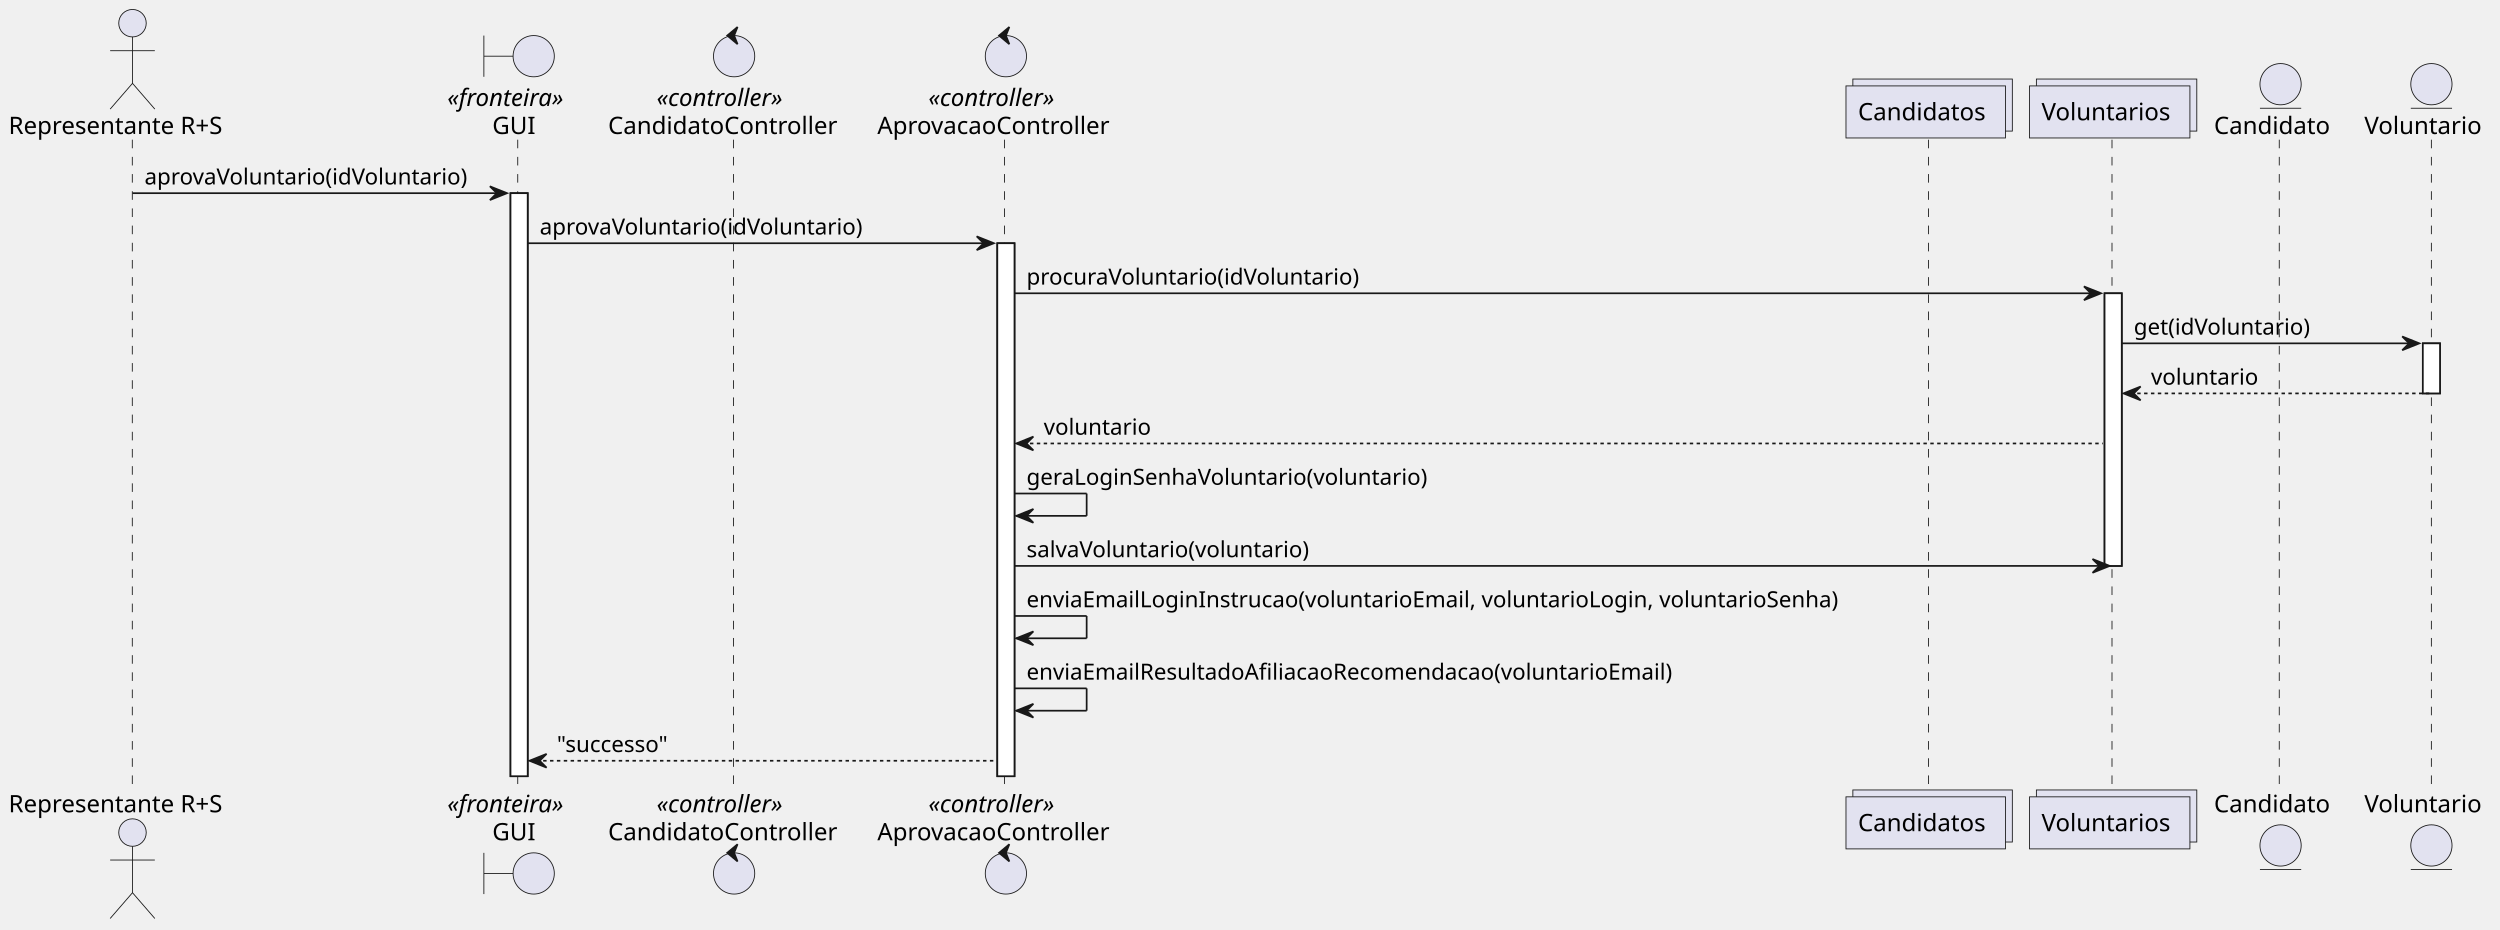
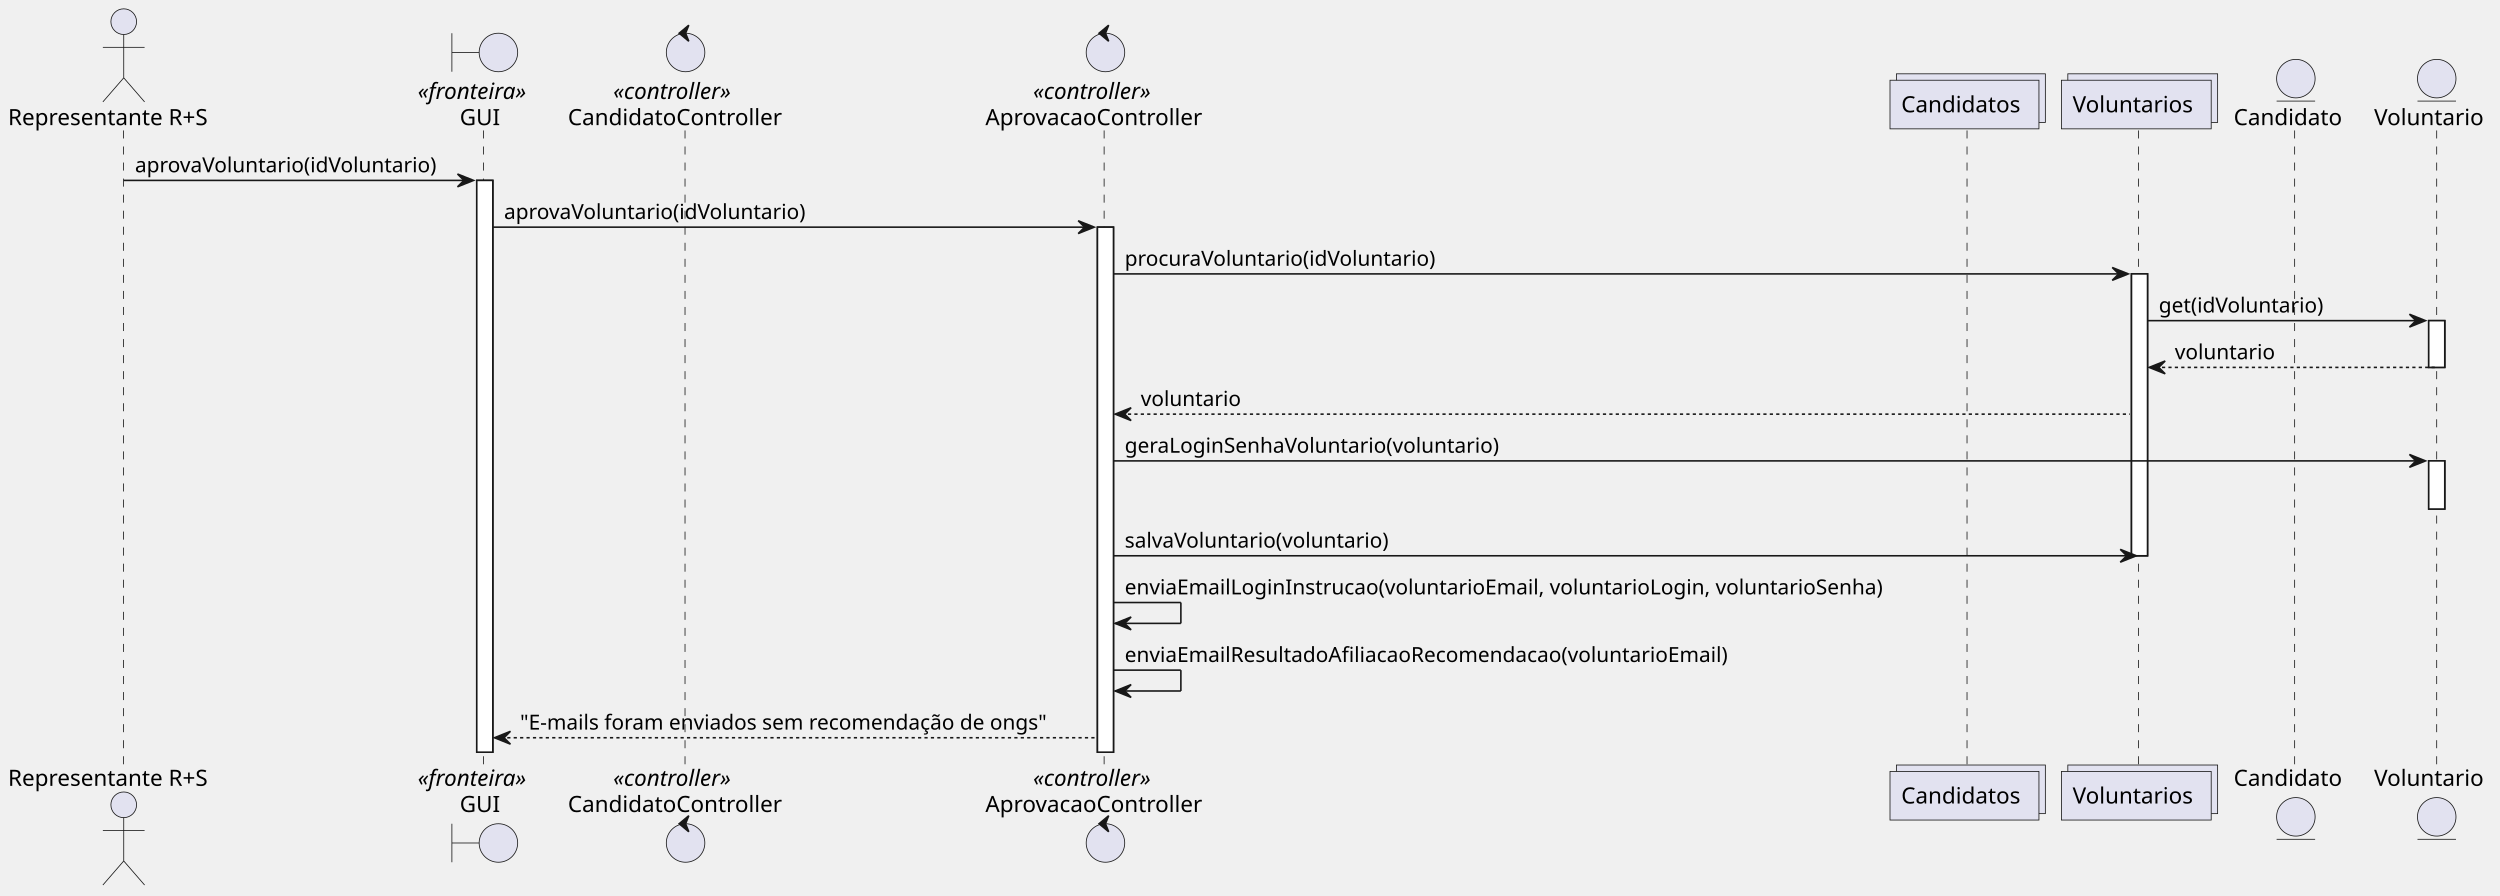
- <svg xmlns="http://www.w3.org/2000/svg" contentStyleType="text/css" data-diagram-type="SEQUENCE" height="541px" preserveAspectRatio="none" style="width:1455px;height:541px;background:#FFFFFF;" version="1.1" viewBox="0 0 1455 541" width="1455px" zoomAndPan="magnify">
+ <svg xmlns="http://www.w3.org/2000/svg" contentStyleType="text/css" data-diagram-type="SEQUENCE" height="558px" preserveAspectRatio="none" style="width:1558px;height:558px;background:#FFFFFF;" version="1.1" viewBox="0 0 1558 558" width="1558px" zoomAndPan="magnify">
  <defs />
  <g>
    <g>
-       <rect fill="#FFFFFF" height="339.328" style="stroke:#181818;stroke-width:1;" width="10" x="297.113" y="112.43" />
-     </g>
-     <g>
-       <rect fill="#FFFFFF" height="310.195" style="stroke:#181818;stroke-width:1;" width="10" x="580.433" y="141.562" />
-     </g>
-     <g>
-       <rect fill="#FFFFFF" height="158.664" style="stroke:#181818;stroke-width:1;" width="10" x="1224.855" y="170.695" />
-     </g>
-     <g>
-       <rect fill="#FFFFFF" height="29.133" style="stroke:#181818;stroke-width:1;" width="10" x="1410.084" y="199.828" />
-     </g>
-     <g>
-       <rect fill="#000000" fill-opacity="0" height="379.461" width="8" x="73.108" y="81.297" />
-       <line style="stroke:#181818;stroke-width:0.5;stroke-dasharray:5,5;" x1="77" x2="77" y1="81.297" y2="460.758" />
-     </g>
-     <g>
-       <rect fill="#000000" fill-opacity="0" height="379.461" width="8" x="298.113" y="81.297" />
-       <line style="stroke:#181818;stroke-width:0.5;stroke-dasharray:5,5;" x1="301.322" x2="301.322" y1="81.297" y2="460.758" />
-     </g>
-     <g>
-       <rect fill="#000000" fill-opacity="0" height="379.461" width="8" x="423.252" y="81.297" />
-       <line style="stroke:#181818;stroke-width:0.5;stroke-dasharray:5,5;" x1="426.903" x2="426.903" y1="81.297" y2="460.758" />
-     </g>
-     <g>
-       <rect fill="#000000" fill-opacity="0" height="379.461" width="8" x="581.433" y="81.297" />
-       <line style="stroke:#181818;stroke-width:0.5;stroke-dasharray:5,5;" x1="584.601" x2="584.601" y1="81.297" y2="460.758" />
-     </g>
-     <g>
-       <rect fill="#000000" fill-opacity="0" height="379.461" width="8" x="1118.77" y="81.297" />
-       <line style="stroke:#181818;stroke-width:0.5;stroke-dasharray:5,5;" x1="1122.361" x2="1122.361" y1="81.297" y2="460.758" />
-     </g>
-     <g>
-       <rect fill="#000000" fill-opacity="0" height="379.461" width="8" x="1225.855" y="81.297" />
-       <line style="stroke:#181818;stroke-width:0.5;stroke-dasharray:5,5;" x1="1229.179" x2="1229.179" y1="81.297" y2="460.758" />
-     </g>
-     <g>
-       <rect fill="#000000" fill-opacity="0" height="379.461" width="8" x="1323.293" y="81.297" />
-       <line style="stroke:#181818;stroke-width:0.5;stroke-dasharray:5,5;" x1="1326.531" x2="1326.531" y1="81.297" y2="460.758" />
-     </g>
-     <g>
-       <rect fill="#000000" fill-opacity="0" height="379.461" width="8" x="1411.084" y="81.297" />
-       <line style="stroke:#181818;stroke-width:0.5;stroke-dasharray:5,5;" x1="1415.055" x2="1415.055" y1="81.297" y2="460.758" />
+       <rect fill="#FFFFFF" height="356.328" style="stroke:#181818;stroke-width:1;" width="10" x="297.113" y="112.43" />
+     </g>
+     <g>
+       <rect fill="#FFFFFF" height="327.195" style="stroke:#181818;stroke-width:1;" width="10" x="683.922" y="141.562" />
+     </g>
+     <g>
+       <rect fill="#FFFFFF" height="175.664" style="stroke:#181818;stroke-width:1;" width="10" x="1328.344" y="170.695" />
+     </g>
+     <g>
+       <rect fill="#FFFFFF" height="29.133" style="stroke:#181818;stroke-width:1;" width="10" x="1513.573" y="199.828" />
+     </g>
+     <g>
+       <rect fill="#FFFFFF" height="30" style="stroke:#181818;stroke-width:1;" width="10" x="1513.573" y="287.227" />
+     </g>
+     <g>
+       <rect fill="#000000" fill-opacity="0" height="396.461" width="8" x="73.108" y="81.297" />
+       <line style="stroke:#181818;stroke-width:0.5;stroke-dasharray:5,5;" x1="77" x2="77" y1="81.297" y2="477.758" />
+     </g>
+     <g>
+       <rect fill="#000000" fill-opacity="0" height="396.461" width="8" x="298.113" y="81.297" />
+       <line style="stroke:#181818;stroke-width:0.5;stroke-dasharray:5,5;" x1="301.322" x2="301.322" y1="81.297" y2="477.758" />
+     </g>
+     <g>
+       <rect fill="#000000" fill-opacity="0" height="396.461" width="8" x="423.252" y="81.297" />
+       <line style="stroke:#181818;stroke-width:0.5;stroke-dasharray:5,5;" x1="426.903" x2="426.903" y1="81.297" y2="477.758" />
+     </g>
+     <g>
+       <rect fill="#000000" fill-opacity="0" height="396.461" width="8" x="684.922" y="81.297" />
+       <line style="stroke:#181818;stroke-width:0.5;stroke-dasharray:5,5;" x1="688.09" x2="688.09" y1="81.297" y2="477.758" />
+     </g>
+     <g>
+       <rect fill="#000000" fill-opacity="0" height="396.461" width="8" x="1222.259" y="81.297" />
+       <line style="stroke:#181818;stroke-width:0.5;stroke-dasharray:5,5;" x1="1225.85" x2="1225.85" y1="81.297" y2="477.758" />
+     </g>
+     <g>
+       <rect fill="#000000" fill-opacity="0" height="396.461" width="8" x="1329.344" y="81.297" />
+       <line style="stroke:#181818;stroke-width:0.5;stroke-dasharray:5,5;" x1="1332.668" x2="1332.668" y1="81.297" y2="477.758" />
+     </g>
+     <g>
+       <rect fill="#000000" fill-opacity="0" height="396.461" width="8" x="1426.782" y="81.297" />
+       <line style="stroke:#181818;stroke-width:0.5;stroke-dasharray:5,5;" x1="1430.02" x2="1430.02" y1="81.297" y2="477.758" />
+     </g>
+     <g>
+       <rect fill="#000000" fill-opacity="0" height="396.461" width="8" x="1514.573" y="81.297" />
+       <line style="stroke:#181818;stroke-width:0.5;stroke-dasharray:5,5;" x1="1518.544" x2="1518.544" y1="81.297" y2="477.758" />
    </g>
    <g class="participant participant-head" data-participant="representante">
      <text fill="#000000" font-family="sans-serif" font-size="14" lengthAdjust="spacing" textLength="138.216" x="5" y="77.995">Representante R+S</text>
      <ellipse cx="77.108" cy="13.5" fill="#E2E2F0" rx="8" ry="8" style="stroke:#181818;stroke-width:0.5;" />
      <path d="M77.108,21.5 L77.108,48.5 M64.108,29.5 L90.108,29.5 M77.108,48.5 L64.108,63.5 M77.108,48.5 L90.108,63.5" fill="none" style="stroke:#181818;stroke-width:0.5;" />
    </g>
    <g class="participant participant-tail" data-participant="representante">
-       <text fill="#000000" font-family="sans-serif" font-size="14" lengthAdjust="spacing" textLength="138.216" x="5" y="472.753">Representante R+S</text>
-       <ellipse cx="77.108" cy="484.555" fill="#E2E2F0" rx="8" ry="8" style="stroke:#181818;stroke-width:0.5;" />
-       <path d="M77.108,492.555 L77.108,519.555 M64.108,500.555 L90.108,500.555 M77.108,519.555 L64.108,534.555 M77.108,519.555 L90.108,534.555" fill="none" style="stroke:#181818;stroke-width:0.5;" />
+       <text fill="#000000" font-family="sans-serif" font-size="14" lengthAdjust="spacing" textLength="138.216" x="5" y="489.753">Representante R+S</text>
+       <ellipse cx="77.108" cy="501.555" fill="#E2E2F0" rx="8" ry="8" style="stroke:#181818;stroke-width:0.5;" />
+       <path d="M77.108,509.555 L77.108,536.555 M64.108,517.555 L90.108,517.555 M77.108,536.555 L64.108,551.555 M77.108,536.555 L90.108,551.555" fill="none" style="stroke:#181818;stroke-width:0.5;" />
    </g>
    <g class="participant participant-head" data-participant="gui">
      <text fill="#000000" font-family="sans-serif" font-size="14" font-style="italic" lengthAdjust="spacing" textLength="77.581" x="260.322" y="61.698">«fronteira»</text>
      <text fill="#000000" font-family="sans-serif" font-size="14" lengthAdjust="spacing" textLength="25.225" x="286.5" y="77.995">GUI</text>
      <path d="M281.613,20.703 L281.613,44.703 M281.613,32.703 L298.613,32.703" fill="none" style="stroke:#181818;stroke-width:0.5;" />
      <ellipse cx="310.613" cy="32.703" fill="#E2E2F0" rx="12" ry="12" style="stroke:#181818;stroke-width:0.5;" />
    </g>
    <g class="participant participant-tail" data-participant="gui">
-       <text fill="#000000" font-family="sans-serif" font-size="14" font-style="italic" lengthAdjust="spacing" textLength="77.581" x="260.322" y="472.753">«fronteira»</text>
-       <text fill="#000000" font-family="sans-serif" font-size="14" lengthAdjust="spacing" textLength="25.225" x="286.5" y="489.05">GUI</text>
-       <path d="M281.613,496.352 L281.613,520.352 M281.613,508.352 L298.613,508.352" fill="none" style="stroke:#181818;stroke-width:0.5;" />
-       <ellipse cx="310.613" cy="508.352" fill="#E2E2F0" rx="12" ry="12" style="stroke:#181818;stroke-width:0.5;" />
+       <text fill="#000000" font-family="sans-serif" font-size="14" font-style="italic" lengthAdjust="spacing" textLength="77.581" x="260.322" y="489.753">«fronteira»</text>
+       <text fill="#000000" font-family="sans-serif" font-size="14" lengthAdjust="spacing" textLength="25.225" x="286.5" y="506.05">GUI</text>
+       <path d="M281.613,513.352 L281.613,537.352 M281.613,525.352 L298.613,525.352" fill="none" style="stroke:#181818;stroke-width:0.5;" />
+       <ellipse cx="310.613" cy="525.352" fill="#E2E2F0" rx="12" ry="12" style="stroke:#181818;stroke-width:0.5;" />
    </g>
    <g class="participant participant-head" data-participant="candidatoController">
      <text fill="#000000" font-family="sans-serif" font-size="14" font-style="italic" lengthAdjust="spacing" textLength="84.226" x="382.139" y="61.698">«controller»</text>
      <text fill="#000000" font-family="sans-serif" font-size="14" lengthAdjust="spacing" textLength="140.697" x="353.903" y="77.995">CandidatoController</text>
      <ellipse cx="427.252" cy="32.703" fill="#E2E2F0" rx="12" ry="12" style="stroke:#181818;stroke-width:0.5;" />
      <polygon fill="#181818" points="423.252,20.703,429.252,15.703,427.252,20.703,429.252,25.703,423.252,20.703" style="stroke:#181818;stroke-width:1;" />
    </g>
    <g class="participant participant-tail" data-participant="candidatoController">
-       <text fill="#000000" font-family="sans-serif" font-size="14" font-style="italic" lengthAdjust="spacing" textLength="84.226" x="382.139" y="472.753">«controller»</text>
-       <text fill="#000000" font-family="sans-serif" font-size="14" lengthAdjust="spacing" textLength="140.697" x="353.903" y="489.05">CandidatoController</text>
-       <ellipse cx="427.252" cy="508.352" fill="#E2E2F0" rx="12" ry="12" style="stroke:#181818;stroke-width:0.5;" />
-       <polygon fill="#181818" points="423.252,496.352,429.252,491.352,427.252,496.352,429.252,501.352,423.252,496.352" style="stroke:#181818;stroke-width:1;" />
+       <text fill="#000000" font-family="sans-serif" font-size="14" font-style="italic" lengthAdjust="spacing" textLength="84.226" x="382.139" y="489.753">«controller»</text>
+       <text fill="#000000" font-family="sans-serif" font-size="14" lengthAdjust="spacing" textLength="140.697" x="353.903" y="506.05">CandidatoController</text>
+       <ellipse cx="427.252" cy="525.352" fill="#E2E2F0" rx="12" ry="12" style="stroke:#181818;stroke-width:0.5;" />
+       <polygon fill="#181818" points="423.252,513.352,429.252,508.352,427.252,513.352,429.252,518.352,423.252,513.352" style="stroke:#181818;stroke-width:1;" />
    </g>
    <g class="participant participant-head" data-participant="aprovacaoController">
-       <text fill="#000000" font-family="sans-serif" font-size="14" font-style="italic" lengthAdjust="spacing" textLength="84.226" x="540.32" y="61.698">«controller»</text>
-       <text fill="#000000" font-family="sans-serif" font-size="14" lengthAdjust="spacing" textLength="143.664" x="510.601" y="77.995">AprovacaoController</text>
-       <ellipse cx="585.433" cy="32.703" fill="#E2E2F0" rx="12" ry="12" style="stroke:#181818;stroke-width:0.5;" />
-       <polygon fill="#181818" points="581.433,20.703,587.433,15.703,585.433,20.703,587.433,25.703,581.433,20.703" style="stroke:#181818;stroke-width:1;" />
+       <text fill="#000000" font-family="sans-serif" font-size="14" font-style="italic" lengthAdjust="spacing" textLength="84.226" x="643.809" y="61.698">«controller»</text>
+       <text fill="#000000" font-family="sans-serif" font-size="14" lengthAdjust="spacing" textLength="143.664" x="614.09" y="77.995">AprovacaoController</text>
+       <ellipse cx="688.922" cy="32.703" fill="#E2E2F0" rx="12" ry="12" style="stroke:#181818;stroke-width:0.5;" />
+       <polygon fill="#181818" points="684.922,20.703,690.922,15.703,688.922,20.703,690.922,25.703,684.922,20.703" style="stroke:#181818;stroke-width:1;" />
    </g>
    <g class="participant participant-tail" data-participant="aprovacaoController">
-       <text fill="#000000" font-family="sans-serif" font-size="14" font-style="italic" lengthAdjust="spacing" textLength="84.226" x="540.32" y="472.753">«controller»</text>
-       <text fill="#000000" font-family="sans-serif" font-size="14" lengthAdjust="spacing" textLength="143.664" x="510.601" y="489.05">AprovacaoController</text>
-       <ellipse cx="585.433" cy="508.352" fill="#E2E2F0" rx="12" ry="12" style="stroke:#181818;stroke-width:0.5;" />
-       <polygon fill="#181818" points="581.433,496.352,587.433,491.352,585.433,496.352,587.433,501.352,581.433,496.352" style="stroke:#181818;stroke-width:1;" />
+       <text fill="#000000" font-family="sans-serif" font-size="14" font-style="italic" lengthAdjust="spacing" textLength="84.226" x="643.809" y="489.753">«controller»</text>
+       <text fill="#000000" font-family="sans-serif" font-size="14" lengthAdjust="spacing" textLength="143.664" x="614.09" y="506.05">AprovacaoController</text>
+       <ellipse cx="688.922" cy="525.352" fill="#E2E2F0" rx="12" ry="12" style="stroke:#181818;stroke-width:0.5;" />
+       <polygon fill="#181818" points="684.922,513.352,690.922,508.352,688.922,513.352,690.922,518.352,684.922,513.352" style="stroke:#181818;stroke-width:1;" />
    </g>
    <g class="participant participant-head" data-participant="candidatos">
-       <rect fill="#E2E2F0" height="30.297" style="stroke:#181818;stroke-width:0.5;" width="92.818" x="1078.361" y="46" />
-       <rect fill="#E2E2F0" height="30.297" style="stroke:#181818;stroke-width:0.5;" width="92.818" x="1074.361" y="50" />
-       <text fill="#000000" font-family="sans-serif" font-size="14" lengthAdjust="spacing" textLength="78.818" x="1081.361" y="69.995">Candidatos</text>
+       <rect fill="#E2E2F0" height="30.297" style="stroke:#181818;stroke-width:0.5;" width="92.818" x="1181.85" y="46" />
+       <rect fill="#E2E2F0" height="30.297" style="stroke:#181818;stroke-width:0.5;" width="92.818" x="1177.85" y="50" />
+       <text fill="#000000" font-family="sans-serif" font-size="14" lengthAdjust="spacing" textLength="78.818" x="1184.85" y="69.995">Candidatos</text>
    </g>
    <g class="participant participant-tail" data-participant="candidatos">
-       <rect fill="#E2E2F0" height="30.297" style="stroke:#181818;stroke-width:0.5;" width="92.818" x="1078.361" y="459.758" />
-       <rect fill="#E2E2F0" height="30.297" style="stroke:#181818;stroke-width:0.5;" width="92.818" x="1074.361" y="463.758" />
-       <text fill="#000000" font-family="sans-serif" font-size="14" lengthAdjust="spacing" textLength="78.818" x="1081.361" y="483.753">Candidatos</text>
+       <rect fill="#E2E2F0" height="30.297" style="stroke:#181818;stroke-width:0.5;" width="92.818" x="1181.85" y="476.758" />
+       <rect fill="#E2E2F0" height="30.297" style="stroke:#181818;stroke-width:0.5;" width="92.818" x="1177.85" y="480.758" />
+       <text fill="#000000" font-family="sans-serif" font-size="14" lengthAdjust="spacing" textLength="78.818" x="1184.85" y="500.753">Candidatos</text>
    </g>
    <g class="participant participant-head" data-participant="voluntarios">
-       <rect fill="#E2E2F0" height="30.297" style="stroke:#181818;stroke-width:0.5;" width="93.352" x="1185.179" y="46" />
-       <rect fill="#E2E2F0" height="30.297" style="stroke:#181818;stroke-width:0.5;" width="93.352" x="1181.179" y="50" />
-       <text fill="#000000" font-family="sans-serif" font-size="14" lengthAdjust="spacing" textLength="79.352" x="1188.179" y="69.995">Voluntarios</text>
+       <rect fill="#E2E2F0" height="30.297" style="stroke:#181818;stroke-width:0.5;" width="93.352" x="1288.668" y="46" />
+       <rect fill="#E2E2F0" height="30.297" style="stroke:#181818;stroke-width:0.5;" width="93.352" x="1284.668" y="50" />
+       <text fill="#000000" font-family="sans-serif" font-size="14" lengthAdjust="spacing" textLength="79.352" x="1291.668" y="69.995">Voluntarios</text>
    </g>
    <g class="participant participant-tail" data-participant="voluntarios">
-       <rect fill="#E2E2F0" height="30.297" style="stroke:#181818;stroke-width:0.5;" width="93.352" x="1185.179" y="459.758" />
-       <rect fill="#E2E2F0" height="30.297" style="stroke:#181818;stroke-width:0.5;" width="93.352" x="1181.179" y="463.758" />
-       <text fill="#000000" font-family="sans-serif" font-size="14" lengthAdjust="spacing" textLength="79.352" x="1188.179" y="483.753">Voluntarios</text>
+       <rect fill="#E2E2F0" height="30.297" style="stroke:#181818;stroke-width:0.5;" width="93.352" x="1288.668" y="476.758" />
+       <rect fill="#E2E2F0" height="30.297" style="stroke:#181818;stroke-width:0.5;" width="93.352" x="1284.668" y="480.758" />
+       <text fill="#000000" font-family="sans-serif" font-size="14" lengthAdjust="spacing" textLength="79.352" x="1291.668" y="500.753">Voluntarios</text>
    </g>
    <g class="participant participant-head" data-participant="candidato">
-       <text fill="#000000" font-family="sans-serif" font-size="14" lengthAdjust="spacing" textLength="71.524" x="1288.531" y="77.995">Candidato</text>
-       <ellipse cx="1327.293" cy="49" fill="#E2E2F0" rx="12" ry="12" style="stroke:#181818;stroke-width:0.5;" />
-       <line style="stroke:#181818;stroke-width:0.5;" x1="1315.293" x2="1339.293" y1="63" y2="63" />
+       <text fill="#000000" font-family="sans-serif" font-size="14" lengthAdjust="spacing" textLength="71.524" x="1392.02" y="77.995">Candidato</text>
+       <ellipse cx="1430.782" cy="49" fill="#E2E2F0" rx="12" ry="12" style="stroke:#181818;stroke-width:0.5;" />
+       <line style="stroke:#181818;stroke-width:0.5;" x1="1418.782" x2="1442.782" y1="63" y2="63" />
    </g>
    <g class="participant participant-tail" data-participant="candidato">
-       <text fill="#000000" font-family="sans-serif" font-size="14" lengthAdjust="spacing" textLength="71.524" x="1288.531" y="472.753">Candidato</text>
-       <ellipse cx="1327.293" cy="492.055" fill="#E2E2F0" rx="12" ry="12" style="stroke:#181818;stroke-width:0.5;" />
-       <line style="stroke:#181818;stroke-width:0.5;" x1="1315.293" x2="1339.293" y1="506.055" y2="506.055" />
+       <text fill="#000000" font-family="sans-serif" font-size="14" lengthAdjust="spacing" textLength="71.524" x="1392.02" y="489.753">Candidato</text>
+       <ellipse cx="1430.782" cy="509.055" fill="#E2E2F0" rx="12" ry="12" style="stroke:#181818;stroke-width:0.5;" />
+       <line style="stroke:#181818;stroke-width:0.5;" x1="1418.782" x2="1442.782" y1="523.055" y2="523.055" />
    </g>
    <g class="participant participant-head" data-participant="voluntario">
-       <text fill="#000000" font-family="sans-serif" font-size="14" lengthAdjust="spacing" textLength="72.058" x="1376.055" y="77.995">Voluntario</text>
-       <ellipse cx="1415.084" cy="49" fill="#E2E2F0" rx="12" ry="12" style="stroke:#181818;stroke-width:0.5;" />
-       <line style="stroke:#181818;stroke-width:0.5;" x1="1403.084" x2="1427.084" y1="63" y2="63" />
+       <text fill="#000000" font-family="sans-serif" font-size="14" lengthAdjust="spacing" textLength="72.058" x="1479.544" y="77.995">Voluntario</text>
+       <ellipse cx="1518.573" cy="49" fill="#E2E2F0" rx="12" ry="12" style="stroke:#181818;stroke-width:0.5;" />
+       <line style="stroke:#181818;stroke-width:0.5;" x1="1506.573" x2="1530.573" y1="63" y2="63" />
    </g>
    <g class="participant participant-tail" data-participant="voluntario">
-       <text fill="#000000" font-family="sans-serif" font-size="14" lengthAdjust="spacing" textLength="72.058" x="1376.055" y="472.753">Voluntario</text>
-       <ellipse cx="1415.084" cy="492.055" fill="#E2E2F0" rx="12" ry="12" style="stroke:#181818;stroke-width:0.5;" />
-       <line style="stroke:#181818;stroke-width:0.5;" x1="1403.084" x2="1427.084" y1="506.055" y2="506.055" />
-     </g>
-     <g>
-       <rect fill="#FFFFFF" height="339.328" style="stroke:#181818;stroke-width:1;" width="10" x="297.113" y="112.43" />
-     </g>
-     <g>
-       <rect fill="#FFFFFF" height="310.195" style="stroke:#181818;stroke-width:1;" width="10" x="580.433" y="141.562" />
-     </g>
-     <g>
-       <rect fill="#FFFFFF" height="158.664" style="stroke:#181818;stroke-width:1;" width="10" x="1224.855" y="170.695" />
-     </g>
-     <g>
-       <rect fill="#FFFFFF" height="29.133" style="stroke:#181818;stroke-width:1;" width="10" x="1410.084" y="199.828" />
+       <text fill="#000000" font-family="sans-serif" font-size="14" lengthAdjust="spacing" textLength="72.058" x="1479.544" y="489.753">Voluntario</text>
+       <ellipse cx="1518.573" cy="509.055" fill="#E2E2F0" rx="12" ry="12" style="stroke:#181818;stroke-width:0.5;" />
+       <line style="stroke:#181818;stroke-width:0.5;" x1="1506.573" x2="1530.573" y1="523.055" y2="523.055" />
+     </g>
+     <g>
+       <rect fill="#FFFFFF" height="356.328" style="stroke:#181818;stroke-width:1;" width="10" x="297.113" y="112.43" />
+     </g>
+     <g>
+       <rect fill="#FFFFFF" height="327.195" style="stroke:#181818;stroke-width:1;" width="10" x="683.922" y="141.562" />
+     </g>
+     <g>
+       <rect fill="#FFFFFF" height="175.664" style="stroke:#181818;stroke-width:1;" width="10" x="1328.344" y="170.695" />
+     </g>
+     <g>
+       <rect fill="#FFFFFF" height="29.133" style="stroke:#181818;stroke-width:1;" width="10" x="1513.573" y="199.828" />
+     </g>
+     <g>
+       <rect fill="#FFFFFF" height="30" style="stroke:#181818;stroke-width:1;" width="10" x="1513.573" y="287.227" />
    </g>
    <g class="message" data-participant-1="representante" data-participant-2="gui">
      <polygon fill="#181818" points="285.113,108.43,295.113,112.43,285.113,116.43,289.113,112.43" style="stroke:#181818;stroke-width:1;" />
      <line style="stroke:#181818;stroke-width:1;" x1="77.108" x2="291.113" y1="112.43" y2="112.43" />
      <text fill="#000000" font-family="sans-serif" font-size="13" lengthAdjust="spacing" textLength="201.005" x="84.108" y="107.364">aprovaVoluntario(idVoluntario)</text>
    </g>
    <g class="message" data-participant-1="gui" data-participant-2="aprovacaoController">
-       <polygon fill="#181818" points="568.433,137.562,578.433,141.562,568.433,145.562,572.433,141.562" style="stroke:#181818;stroke-width:1;" />
-       <line style="stroke:#181818;stroke-width:1;" x1="307.113" x2="574.433" y1="141.562" y2="141.562" />
+       <polygon fill="#181818" points="671.922,137.562,681.922,141.562,671.922,145.562,675.922,141.562" style="stroke:#181818;stroke-width:1;" />
+       <line style="stroke:#181818;stroke-width:1;" x1="307.113" x2="677.922" y1="141.562" y2="141.562" />
      <text fill="#000000" font-family="sans-serif" font-size="13" lengthAdjust="spacing" textLength="201.005" x="314.113" y="136.497">aprovaVoluntario(idVoluntario)</text>
    </g>
    <g class="message" data-participant-1="aprovacaoController" data-participant-2="voluntarios">
-       <polygon fill="#181818" points="1212.855,166.695,1222.855,170.695,1212.855,174.695,1216.855,170.695" style="stroke:#181818;stroke-width:1;" />
-       <line style="stroke:#181818;stroke-width:1;" x1="590.433" x2="1218.855" y1="170.695" y2="170.695" />
-       <text fill="#000000" font-family="sans-serif" font-size="13" lengthAdjust="spacing" textLength="206.077" x="597.433" y="165.629">procuraVoluntario(idVoluntario)</text>
+       <polygon fill="#181818" points="1316.344,166.695,1326.344,170.695,1316.344,174.695,1320.344,170.695" style="stroke:#181818;stroke-width:1;" />
+       <line style="stroke:#181818;stroke-width:1;" x1="693.922" x2="1322.344" y1="170.695" y2="170.695" />
+       <text fill="#000000" font-family="sans-serif" font-size="13" lengthAdjust="spacing" textLength="206.077" x="700.922" y="165.629">procuraVoluntario(idVoluntario)</text>
    </g>
    <g class="message" data-participant-1="voluntarios" data-participant-2="voluntario">
-       <polygon fill="#181818" points="1398.084,195.828,1408.084,199.828,1398.084,203.828,1402.084,199.828" style="stroke:#181818;stroke-width:1;" />
-       <line style="stroke:#181818;stroke-width:1;" x1="1234.855" x2="1404.084" y1="199.828" y2="199.828" />
-       <text fill="#000000" font-family="sans-serif" font-size="13" lengthAdjust="spacing" textLength="110.265" x="1241.855" y="194.762">get(idVoluntario)</text>
+       <polygon fill="#181818" points="1501.573,195.828,1511.573,199.828,1501.573,203.828,1505.573,199.828" style="stroke:#181818;stroke-width:1;" />
+       <line style="stroke:#181818;stroke-width:1;" x1="1338.344" x2="1507.573" y1="199.828" y2="199.828" />
+       <text fill="#000000" font-family="sans-serif" font-size="13" lengthAdjust="spacing" textLength="110.265" x="1345.344" y="194.762">get(idVoluntario)</text>
    </g>
    <g class="message" data-participant-1="voluntario" data-participant-2="voluntarios">
-       <polygon fill="#181818" points="1245.855,224.961,1235.855,228.961,1245.855,232.961,1241.855,228.961" style="stroke:#181818;stroke-width:1;" />
-       <line style="stroke:#181818;stroke-width:1;stroke-dasharray:2,2;" x1="1239.855" x2="1414.084" y1="228.961" y2="228.961" />
-       <text fill="#000000" font-family="sans-serif" font-size="13" lengthAdjust="spacing" textLength="65.711" x="1251.855" y="223.895">voluntario</text>
+       <polygon fill="#181818" points="1349.344,224.961,1339.344,228.961,1349.344,232.961,1345.344,228.961" style="stroke:#181818;stroke-width:1;" />
+       <line style="stroke:#181818;stroke-width:1;stroke-dasharray:2,2;" x1="1343.344" x2="1517.573" y1="228.961" y2="228.961" />
+       <text fill="#000000" font-family="sans-serif" font-size="13" lengthAdjust="spacing" textLength="65.711" x="1355.344" y="223.895">voluntario</text>
    </g>
    <g class="message" data-participant-1="voluntarios" data-participant-2="aprovacaoController">
-       <polygon fill="#181818" points="601.433,254.094,591.433,258.094,601.433,262.094,597.433,258.094" style="stroke:#181818;stroke-width:1;" />
-       <line style="stroke:#181818;stroke-width:1;stroke-dasharray:2,2;" x1="595.433" x2="1223.855" y1="258.094" y2="258.094" />
-       <text fill="#000000" font-family="sans-serif" font-size="13" lengthAdjust="spacing" textLength="65.711" x="607.433" y="253.028">voluntario</text>
+       <polygon fill="#181818" points="704.922,254.094,694.922,258.094,704.922,262.094,700.922,258.094" style="stroke:#181818;stroke-width:1;" />
+       <line style="stroke:#181818;stroke-width:1;stroke-dasharray:2,2;" x1="698.922" x2="1327.344" y1="258.094" y2="258.094" />
+       <text fill="#000000" font-family="sans-serif" font-size="13" lengthAdjust="spacing" textLength="65.711" x="710.922" y="253.028">voluntario</text>
+     </g>
+     <g class="message" data-participant-1="aprovacaoController" data-participant-2="voluntario">
+       <polygon fill="#181818" points="1501.573,283.227,1511.573,287.227,1501.573,291.227,1505.573,287.227" style="stroke:#181818;stroke-width:1;" />
+       <line style="stroke:#181818;stroke-width:1;" x1="693.922" x2="1507.573" y1="287.227" y2="287.227" />
+       <text fill="#000000" font-family="sans-serif" font-size="13" lengthAdjust="spacing" textLength="248.32" x="700.922" y="282.161">geraLoginSenhaVoluntario(voluntario)</text>
+     </g>
+     <g class="message" data-participant-1="aprovacaoController" data-participant-2="voluntarios">
+       <polygon fill="#181818" points="1321.344,342.359,1331.344,346.359,1321.344,350.359,1325.344,346.359" style="stroke:#181818;stroke-width:1;" />
+       <line style="stroke:#181818;stroke-width:1;" x1="693.922" x2="1327.344" y1="346.359" y2="346.359" />
+       <text fill="#000000" font-family="sans-serif" font-size="13" lengthAdjust="spacing" textLength="176.776" x="700.922" y="341.293">salvaVoluntario(voluntario)</text>
    </g>
    <g class="message" data-participant-1="aprovacaoController" data-participant-2="aprovacaoController">
-       <line style="stroke:#181818;stroke-width:1;" x1="590.433" x2="632.433" y1="287.227" y2="287.227" />
-       <line style="stroke:#181818;stroke-width:1;" x1="632.433" x2="632.433" y1="287.227" y2="300.227" />
-       <line style="stroke:#181818;stroke-width:1;" x1="591.433" x2="632.433" y1="300.227" y2="300.227" />
-       <polygon fill="#181818" points="601.433,296.227,591.433,300.227,601.433,304.227,597.433,300.227" style="stroke:#181818;stroke-width:1;" />
-       <text fill="#000000" font-family="sans-serif" font-size="13" lengthAdjust="spacing" textLength="248.32" x="597.433" y="282.161">geraLoginSenhaVoluntario(voluntario)</text>
-     </g>
-     <g class="message" data-participant-1="aprovacaoController" data-participant-2="voluntarios">
-       <polygon fill="#181818" points="1217.855,325.359,1227.855,329.359,1217.855,333.359,1221.855,329.359" style="stroke:#181818;stroke-width:1;" />
-       <line style="stroke:#181818;stroke-width:1;" x1="590.433" x2="1223.855" y1="329.359" y2="329.359" />
-       <text fill="#000000" font-family="sans-serif" font-size="13" lengthAdjust="spacing" textLength="176.776" x="597.433" y="324.293">salvaVoluntario(voluntario)</text>
+       <line style="stroke:#181818;stroke-width:1;" x1="693.922" x2="735.922" y1="375.492" y2="375.492" />
+       <line style="stroke:#181818;stroke-width:1;" x1="735.922" x2="735.922" y1="375.492" y2="388.492" />
+       <line style="stroke:#181818;stroke-width:1;" x1="694.922" x2="735.922" y1="388.492" y2="388.492" />
+       <polygon fill="#181818" points="704.922,384.492,694.922,388.492,704.922,392.492,700.922,388.492" style="stroke:#181818;stroke-width:1;" />
+       <text fill="#000000" font-family="sans-serif" font-size="13" lengthAdjust="spacing" textLength="503.337" x="700.922" y="370.426">enviaEmailLoginInstrucao(voluntarioEmail, voluntarioLogin, voluntarioSenha)</text>
    </g>
    <g class="message" data-participant-1="aprovacaoController" data-participant-2="aprovacaoController">
-       <line style="stroke:#181818;stroke-width:1;" x1="590.433" x2="632.433" y1="358.492" y2="358.492" />
-       <line style="stroke:#181818;stroke-width:1;" x1="632.433" x2="632.433" y1="358.492" y2="371.492" />
-       <line style="stroke:#181818;stroke-width:1;" x1="591.433" x2="632.433" y1="371.492" y2="371.492" />
-       <polygon fill="#181818" points="601.433,367.492,591.433,371.492,601.433,375.492,597.433,371.492" style="stroke:#181818;stroke-width:1;" />
-       <text fill="#000000" font-family="sans-serif" font-size="13" lengthAdjust="spacing" textLength="503.337" x="597.433" y="353.426">enviaEmailLoginInstrucao(voluntarioEmail, voluntarioLogin, voluntarioSenha)</text>
-     </g>
-     <g class="message" data-participant-1="aprovacaoController" data-participant-2="aprovacaoController">
-       <line style="stroke:#181818;stroke-width:1;" x1="590.433" x2="632.433" y1="400.625" y2="400.625" />
-       <line style="stroke:#181818;stroke-width:1;" x1="632.433" x2="632.433" y1="400.625" y2="413.625" />
-       <line style="stroke:#181818;stroke-width:1;" x1="591.433" x2="632.433" y1="413.625" y2="413.625" />
-       <polygon fill="#181818" points="601.433,409.625,591.433,413.625,601.433,417.625,597.433,413.625" style="stroke:#181818;stroke-width:1;" />
-       <text fill="#000000" font-family="sans-serif" font-size="13" lengthAdjust="spacing" textLength="404.079" x="597.433" y="395.559">enviaEmailResultadoAfiliacaoRecomendacao(voluntarioEmail)</text>
+       <line style="stroke:#181818;stroke-width:1;" x1="693.922" x2="735.922" y1="417.625" y2="417.625" />
+       <line style="stroke:#181818;stroke-width:1;" x1="735.922" x2="735.922" y1="417.625" y2="430.625" />
+       <line style="stroke:#181818;stroke-width:1;" x1="694.922" x2="735.922" y1="430.625" y2="430.625" />
+       <polygon fill="#181818" points="704.922,426.625,694.922,430.625,704.922,434.625,700.922,430.625" style="stroke:#181818;stroke-width:1;" />
+       <text fill="#000000" font-family="sans-serif" font-size="13" lengthAdjust="spacing" textLength="404.079" x="700.922" y="412.559">enviaEmailResultadoAfiliacaoRecomendacao(voluntarioEmail)</text>
    </g>
    <g class="message" data-participant-1="aprovacaoController" data-participant-2="gui">
-       <polygon fill="#181818" points="318.113,438.758,308.113,442.758,318.113,446.758,314.113,442.758" style="stroke:#181818;stroke-width:1;" />
-       <line style="stroke:#181818;stroke-width:1;stroke-dasharray:2,2;" x1="312.113" x2="579.433" y1="442.758" y2="442.758" />
-       <text fill="#000000" font-family="sans-serif" font-size="13" lengthAdjust="spacing" textLength="70.764" x="324.113" y="437.692">"successo"</text>
+       <polygon fill="#181818" points="318.113,455.758,308.113,459.758,318.113,463.758,314.113,459.758" style="stroke:#181818;stroke-width:1;" />
+       <line style="stroke:#181818;stroke-width:1;stroke-dasharray:2,2;" x1="312.113" x2="682.922" y1="459.758" y2="459.758" />
+       <text fill="#000000" font-family="sans-serif" font-size="13" lengthAdjust="spacing" textLength="352.809" x="324.113" y="454.692">"E-mails foram enviados sem recomendação de ongs"</text>
    </g>
  </g>
</svg>
